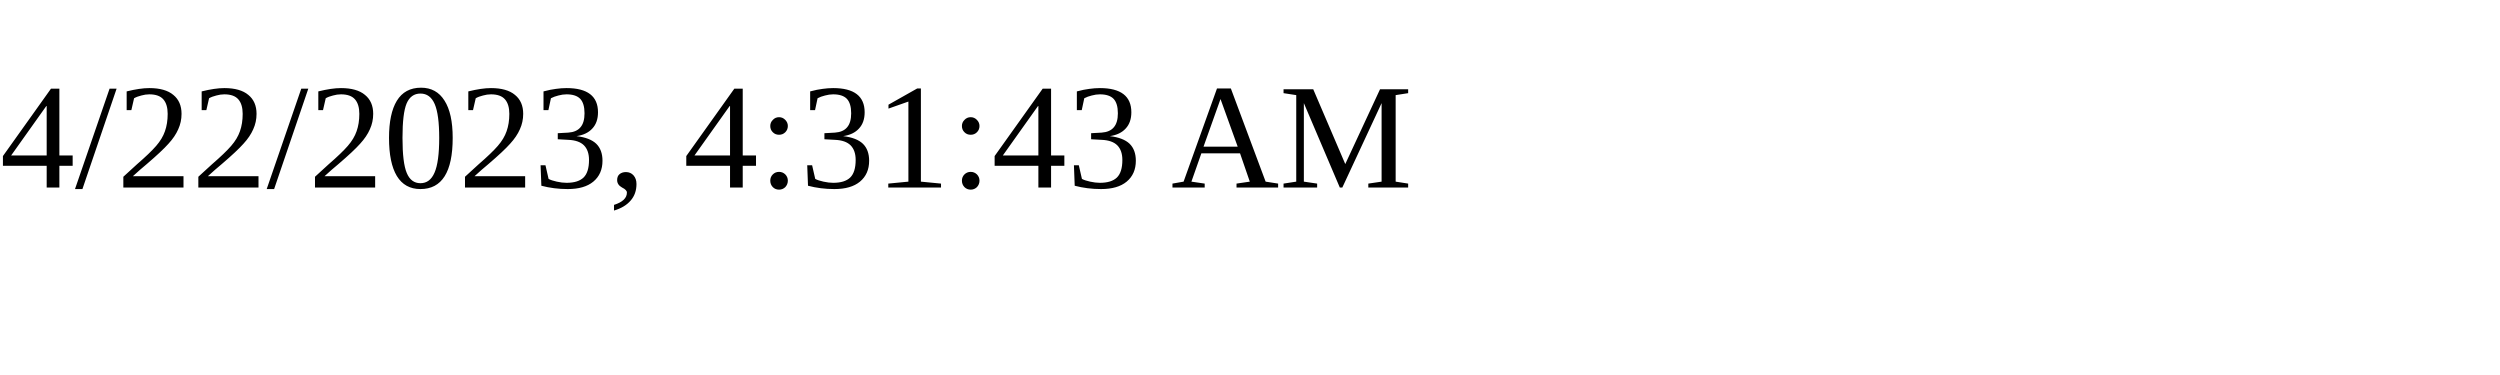
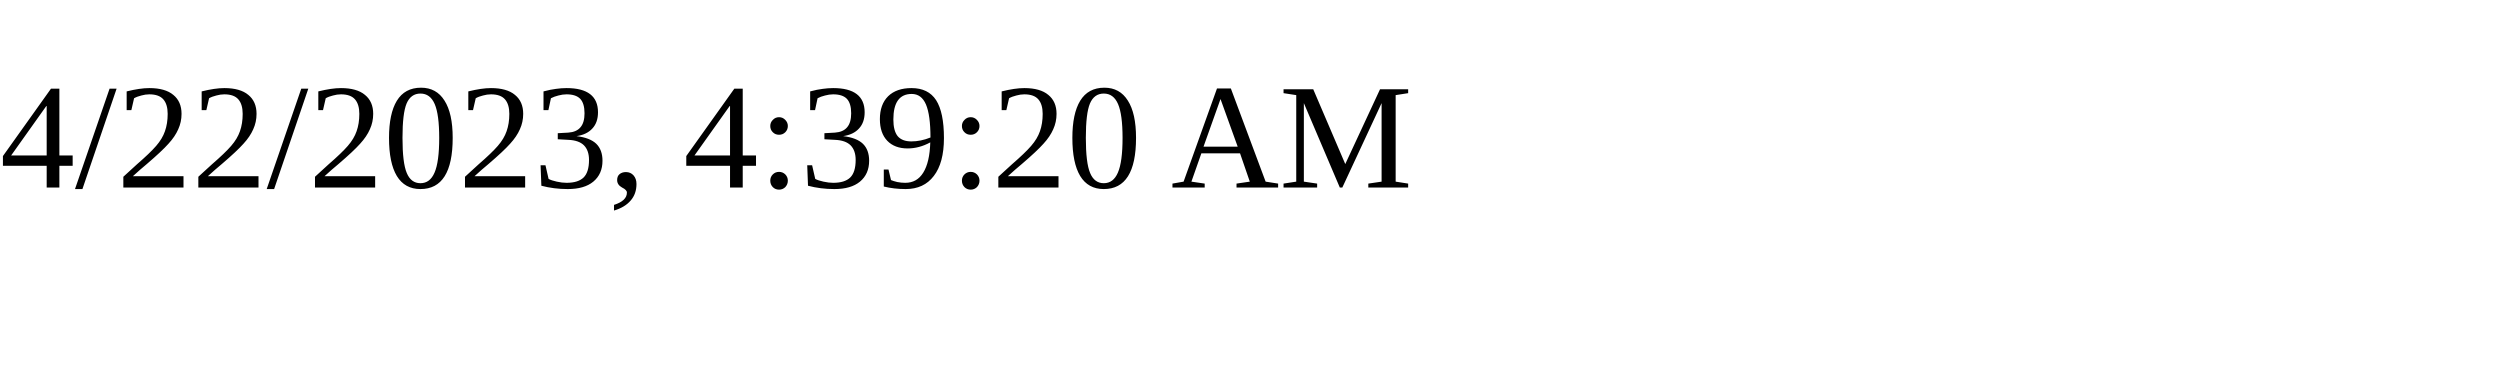
<svg xmlns="http://www.w3.org/2000/svg" height="30" width="200">
-   <text x="0" y="15">4/22/2023, 4:31:43 AM</text>
+   <text x="0" y="15">4/22/2023, 4:39:20 AM</text>
</svg>
